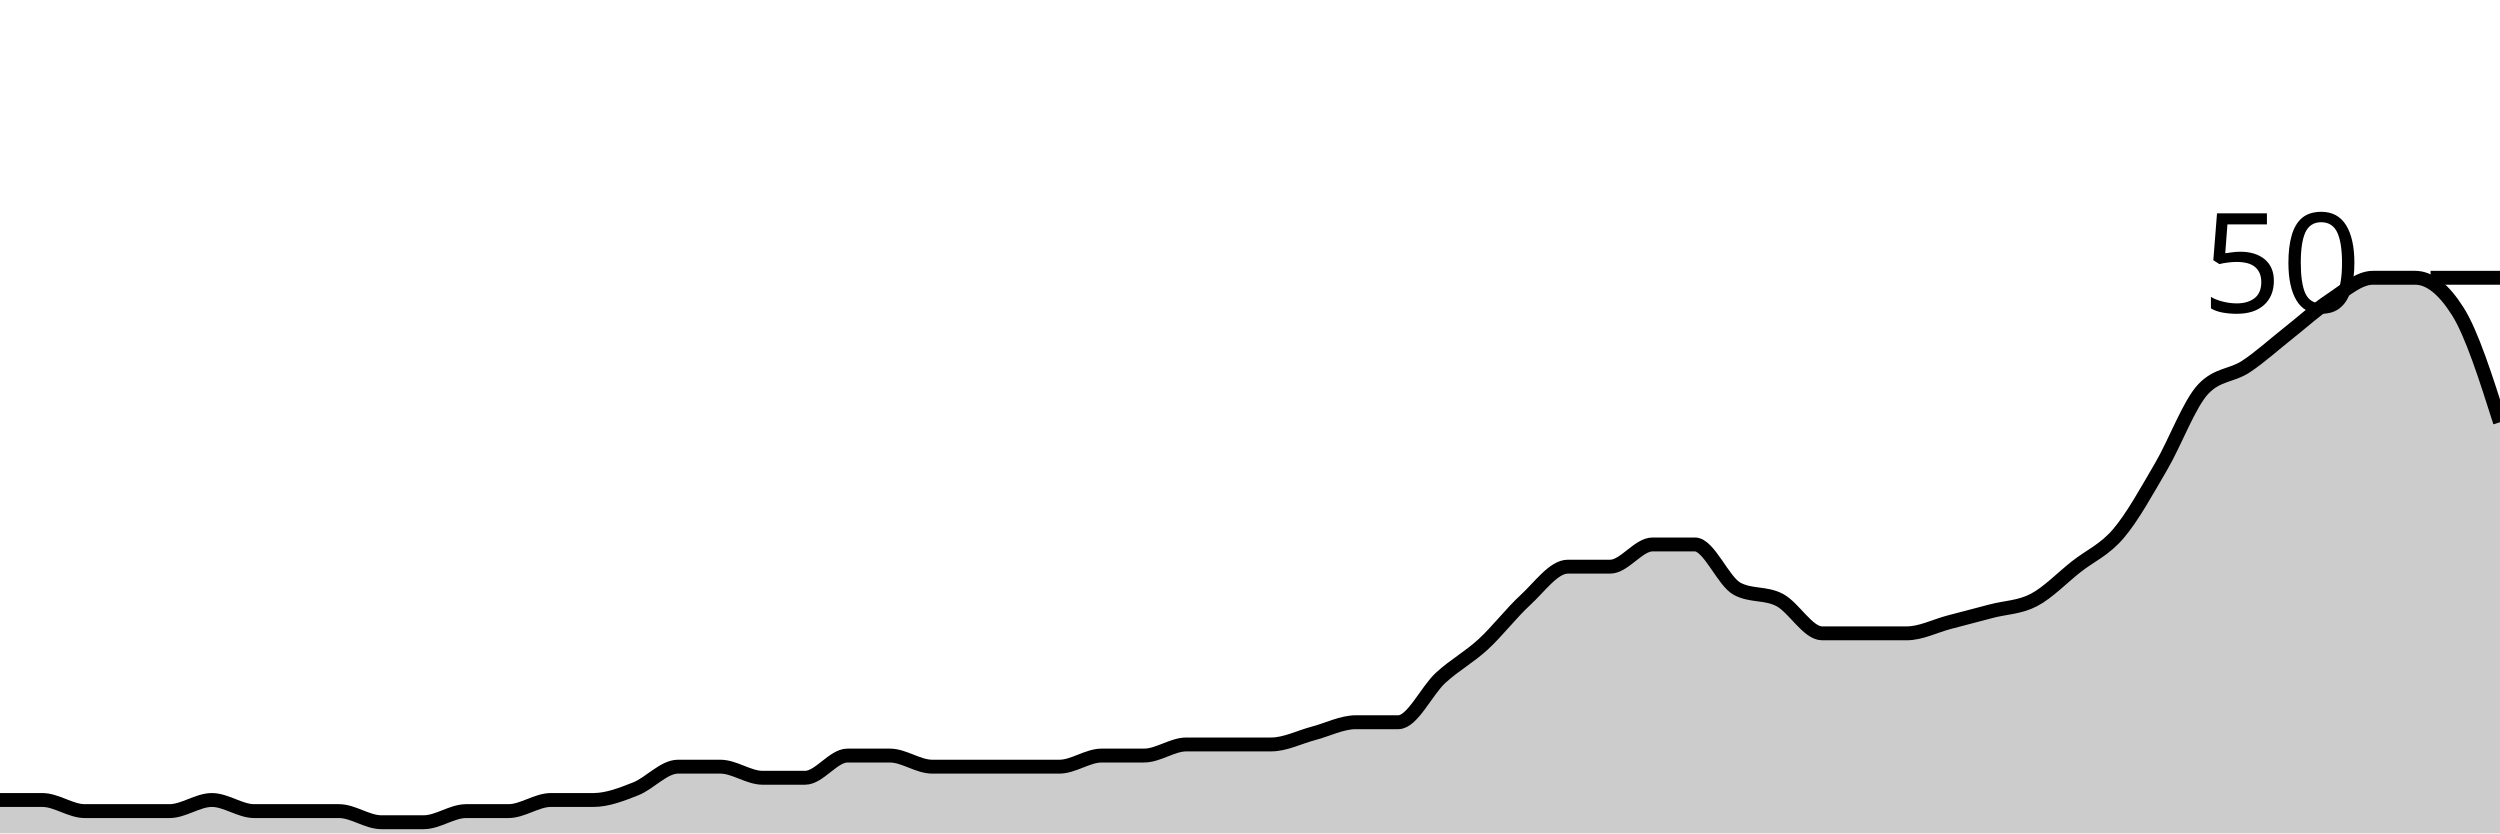
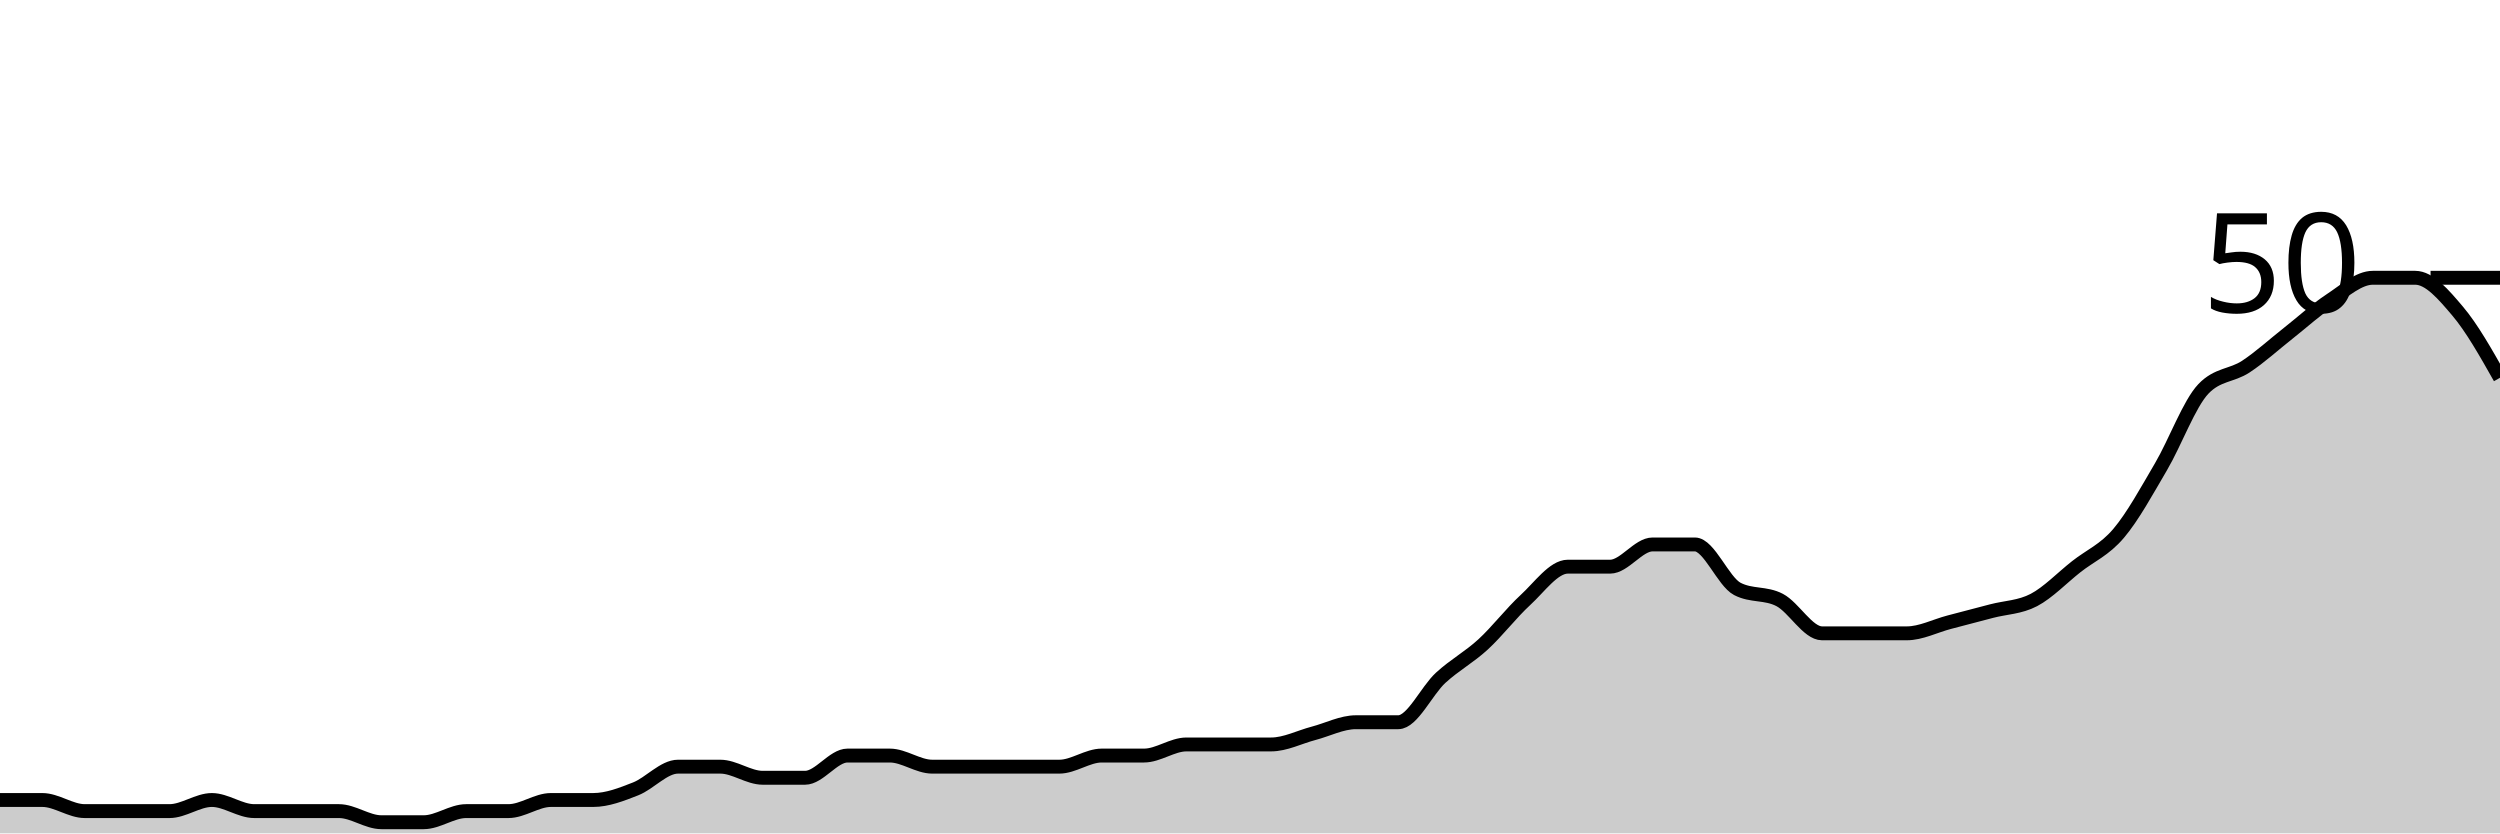
<svg xmlns="http://www.w3.org/2000/svg" viewBox="0 0 180 60">
  <g transform="translate(0,20)">
-     <path class="area" fill="rgba(0, 0, 0, 0.2)" d="M0,37.6C1.017,37.6,2.034,37.6,3.051,37.6C4.068,37.6,5.085,38.4,6.102,38.4C7.119,38.4,8.136,38.4,9.153,38.4C10.169,38.4,11.186,38.4,12.203,38.4C13.22,38.4,14.237,37.6,15.254,37.6C16.271,37.6,17.288,38.4,18.305,38.4C19.322,38.4,20.339,38.4,21.356,38.4C22.373,38.4,23.39,38.4,24.407,38.4C25.424,38.4,26.441,39.2,27.458,39.2C28.475,39.2,29.492,39.2,30.508,39.2C31.525,39.2,32.542,38.4,33.559,38.4C34.576,38.4,35.593,38.4,36.61,38.4C37.627,38.4,38.644,37.6,39.661,37.6C40.678,37.6,41.695,37.6,42.712,37.6C43.729,37.6,44.746,37.2,45.763,36.8C46.78,36.4,47.797,35.2,48.814,35.2C49.831,35.2,50.847,35.2,51.864,35.2C52.881,35.2,53.898,36,54.915,36C55.932,36,56.949,36,57.966,36C58.983,36,60,34.4,61.017,34.4C62.034,34.4,63.051,34.4,64.068,34.4C65.085,34.4,66.102,35.2,67.119,35.2C68.136,35.2,69.153,35.2,70.169,35.2C71.186,35.2,72.203,35.2,73.22,35.2C74.237,35.2,75.254,35.2,76.271,35.2C77.288,35.2,78.305,34.4,79.322,34.4C80.339,34.4,81.356,34.4,82.373,34.4C83.39,34.4,84.407,33.6,85.424,33.6C86.441,33.6,87.458,33.6,88.475,33.6C89.492,33.6,90.508,33.6,91.525,33.6C92.542,33.6,93.559,33.067,94.576,32.8C95.593,32.533,96.61,32,97.627,32C98.644,32,99.661,32,100.678,32C101.695,32,102.712,29.733,103.729,28.8C104.746,27.867,105.763,27.333,106.78,26.4C107.797,25.467,108.814,24.133,109.831,23.2C110.847,22.267,111.864,20.8,112.881,20.8C113.898,20.8,114.915,20.8,115.932,20.8C116.949,20.8,117.966,19.2,118.983,19.2C120,19.2,121.017,19.2,122.034,19.2C123.051,19.2,124.068,21.867,125.085,22.4C126.102,22.933,127.119,22.667,128.136,23.2C129.153,23.733,130.169,25.6,131.186,25.6C132.203,25.6,133.22,25.6,134.237,25.6C135.254,25.6,136.271,25.6,137.288,25.6C138.305,25.6,139.322,25.067,140.339,24.8C141.356,24.533,142.373,24.267,143.39,24C144.407,23.733,145.424,23.733,146.441,23.2C147.458,22.667,148.475,21.6,149.492,20.8C150.508,20,151.525,19.6,152.542,18.4C153.559,17.2,154.576,15.333,155.593,13.6C156.61,11.867,157.627,9.067,158.644,8C159.661,6.933,160.678,7.067,161.695,6.4C162.712,5.733,163.729,4.8,164.746,4C165.763,3.2,166.78,2.267,167.797,1.6C168.814,0.933,169.831,0,170.847,0C171.864,0,172.881,0,173.898,0C174.915,0,175.932,0.8,176.949,2.4C177.966,4,178.983,7.2,180,10.4L180,40C178.983,40,177.966,40,176.949,40C175.932,40,174.915,40,173.898,40C172.881,40,171.864,40,170.847,40C169.831,40,168.814,40,167.797,40C166.78,40,165.763,40,164.746,40C163.729,40,162.712,40,161.695,40C160.678,40,159.661,40,158.644,40C157.627,40,156.61,40,155.593,40C154.576,40,153.559,40,152.542,40C151.525,40,150.508,40,149.492,40C148.475,40,147.458,40,146.441,40C145.424,40,144.407,40,143.39,40C142.373,40,141.356,40,140.339,40C139.322,40,138.305,40,137.288,40C136.271,40,135.254,40,134.237,40C133.22,40,132.203,40,131.186,40C130.169,40,129.153,40,128.136,40C127.119,40,126.102,40,125.085,40C124.068,40,123.051,40,122.034,40C121.017,40,120,40,118.983,40C117.966,40,116.949,40,115.932,40C114.915,40,113.898,40,112.881,40C111.864,40,110.847,40,109.831,40C108.814,40,107.797,40,106.78,40C105.763,40,104.746,40,103.729,40C102.712,40,101.695,40,100.678,40C99.661,40,98.644,40,97.627,40C96.61,40,95.593,40,94.576,40C93.559,40,92.542,40,91.525,40C90.508,40,89.492,40,88.475,40C87.458,40,86.441,40,85.424,40C84.407,40,83.39,40,82.373,40C81.356,40,80.339,40,79.322,40C78.305,40,77.288,40,76.271,40C75.254,40,74.237,40,73.22,40C72.203,40,71.186,40,70.169,40C69.153,40,68.136,40,67.119,40C66.102,40,65.085,40,64.068,40C63.051,40,62.034,40,61.017,40C60,40,58.983,40,57.966,40C56.949,40,55.932,40,54.915,40C53.898,40,52.881,40,51.864,40C50.847,40,49.831,40,48.814,40C47.797,40,46.78,40,45.763,40C44.746,40,43.729,40,42.712,40C41.695,40,40.678,40,39.661,40C38.644,40,37.627,40,36.61,40C35.593,40,34.576,40,33.559,40C32.542,40,31.525,40,30.508,40C29.492,40,28.475,40,27.458,40C26.441,40,25.424,40,24.407,40C23.39,40,22.373,40,21.356,40C20.339,40,19.322,40,18.305,40C17.288,40,16.271,40,15.254,40C14.237,40,13.22,40,12.203,40C11.186,40,10.169,40,9.153,40C8.136,40,7.119,40,6.102,40C5.085,40,4.068,40,3.051,40C2.034,40,1.017,40,0,40Z" />
-     <path class="line" stroke="black" fill="none" d="M0,37.6C1.017,37.6,2.034,37.6,3.051,37.6C4.068,37.6,5.085,38.4,6.102,38.4C7.119,38.4,8.136,38.4,9.153,38.4C10.169,38.4,11.186,38.4,12.203,38.4C13.22,38.4,14.237,37.6,15.254,37.6C16.271,37.6,17.288,38.4,18.305,38.4C19.322,38.4,20.339,38.4,21.356,38.4C22.373,38.4,23.39,38.4,24.407,38.4C25.424,38.4,26.441,39.2,27.458,39.2C28.475,39.2,29.492,39.2,30.508,39.2C31.525,39.2,32.542,38.4,33.559,38.4C34.576,38.4,35.593,38.4,36.61,38.4C37.627,38.4,38.644,37.6,39.661,37.6C40.678,37.6,41.695,37.6,42.712,37.6C43.729,37.6,44.746,37.2,45.763,36.8C46.78,36.4,47.797,35.2,48.814,35.2C49.831,35.2,50.847,35.2,51.864,35.2C52.881,35.2,53.898,36,54.915,36C55.932,36,56.949,36,57.966,36C58.983,36,60,34.4,61.017,34.4C62.034,34.4,63.051,34.4,64.068,34.4C65.085,34.4,66.102,35.2,67.119,35.2C68.136,35.2,69.153,35.2,70.169,35.2C71.186,35.2,72.203,35.2,73.22,35.2C74.237,35.2,75.254,35.2,76.271,35.2C77.288,35.2,78.305,34.4,79.322,34.4C80.339,34.4,81.356,34.4,82.373,34.4C83.39,34.4,84.407,33.6,85.424,33.6C86.441,33.6,87.458,33.6,88.475,33.6C89.492,33.6,90.508,33.6,91.525,33.6C92.542,33.6,93.559,33.067,94.576,32.8C95.593,32.533,96.61,32,97.627,32C98.644,32,99.661,32,100.678,32C101.695,32,102.712,29.733,103.729,28.8C104.746,27.867,105.763,27.333,106.78,26.4C107.797,25.467,108.814,24.133,109.831,23.2C110.847,22.267,111.864,20.8,112.881,20.8C113.898,20.8,114.915,20.8,115.932,20.8C116.949,20.8,117.966,19.2,118.983,19.2C120,19.2,121.017,19.2,122.034,19.2C123.051,19.2,124.068,21.867,125.085,22.4C126.102,22.933,127.119,22.667,128.136,23.2C129.153,23.733,130.169,25.6,131.186,25.6C132.203,25.6,133.22,25.6,134.237,25.6C135.254,25.6,136.271,25.6,137.288,25.6C138.305,25.6,139.322,25.067,140.339,24.8C141.356,24.533,142.373,24.267,143.39,24C144.407,23.733,145.424,23.733,146.441,23.2C147.458,22.667,148.475,21.6,149.492,20.8C150.508,20,151.525,19.6,152.542,18.4C153.559,17.2,154.576,15.333,155.593,13.6C156.61,11.867,157.627,9.067,158.644,8C159.661,6.933,160.678,7.067,161.695,6.4C162.712,5.733,163.729,4.8,164.746,4C165.763,3.2,166.78,2.267,167.797,1.6C168.814,0.933,169.831,0,170.847,0C171.864,0,172.881,0,173.898,0C174.915,0,175.932,0.8,176.949,2.4C177.966,4,178.983,7.2,180,10.4" />
+     <path class="area" fill="rgba(0, 0, 0, 0.2)" d="M0,37.6C1.017,37.6,2.034,37.6,3.051,37.6C4.068,37.6,5.085,38.4,6.102,38.4C7.119,38.4,8.136,38.4,9.153,38.4C10.169,38.4,11.186,38.4,12.203,38.4C13.22,38.4,14.237,37.6,15.254,37.6C16.271,37.6,17.288,38.4,18.305,38.4C19.322,38.4,20.339,38.4,21.356,38.4C22.373,38.4,23.39,38.4,24.407,38.4C25.424,38.4,26.441,39.2,27.458,39.2C28.475,39.2,29.492,39.2,30.508,39.2C31.525,39.2,32.542,38.4,33.559,38.4C34.576,38.4,35.593,38.4,36.61,38.4C37.627,38.4,38.644,37.6,39.661,37.6C40.678,37.6,41.695,37.6,42.712,37.6C43.729,37.6,44.746,37.2,45.763,36.8C46.78,36.4,47.797,35.2,48.814,35.2C49.831,35.2,50.847,35.2,51.864,35.2C52.881,35.2,53.898,36,54.915,36C55.932,36,56.949,36,57.966,36C58.983,36,60,34.4,61.017,34.4C62.034,34.4,63.051,34.4,64.068,34.4C65.085,34.4,66.102,35.2,67.119,35.2C68.136,35.2,69.153,35.2,70.169,35.2C71.186,35.2,72.203,35.2,73.22,35.2C74.237,35.2,75.254,35.2,76.271,35.2C77.288,35.2,78.305,34.4,79.322,34.4C80.339,34.4,81.356,34.4,82.373,34.4C83.39,34.4,84.407,33.6,85.424,33.6C86.441,33.6,87.458,33.6,88.475,33.6C89.492,33.6,90.508,33.6,91.525,33.6C92.542,33.6,93.559,33.067,94.576,32.8C95.593,32.533,96.61,32,97.627,32C98.644,32,99.661,32,100.678,32C101.695,32,102.712,29.733,103.729,28.8C104.746,27.867,105.763,27.333,106.78,26.4C107.797,25.467,108.814,24.133,109.831,23.2C110.847,22.267,111.864,20.8,112.881,20.8C113.898,20.8,114.915,20.8,115.932,20.8C116.949,20.8,117.966,19.2,118.983,19.2C120,19.2,121.017,19.2,122.034,19.2C123.051,19.2,124.068,21.867,125.085,22.4C126.102,22.933,127.119,22.667,128.136,23.2C129.153,23.733,130.169,25.6,131.186,25.6C132.203,25.6,133.22,25.6,134.237,25.6C135.254,25.6,136.271,25.6,137.288,25.6C138.305,25.6,139.322,25.067,140.339,24.8C141.356,24.533,142.373,24.267,143.39,24C144.407,23.733,145.424,23.733,146.441,23.2C147.458,22.667,148.475,21.6,149.492,20.8C150.508,20,151.525,19.6,152.542,18.4C153.559,17.2,154.576,15.333,155.593,13.6C156.61,11.867,157.627,9.067,158.644,8C159.661,6.933,160.678,7.067,161.695,6.4C162.712,5.733,163.729,4.8,164.746,4C165.763,3.2,166.78,2.267,167.797,1.6C168.814,0.933,169.831,0,170.847,0C171.864,0,172.881,0,173.898,0C174.915,0,175.932,1.2,176.949,2.4C177.966,3.6,178.983,5.4,180,7.2L180,40C178.983,40,177.966,40,176.949,40C175.932,40,174.915,40,173.898,40C172.881,40,171.864,40,170.847,40C169.831,40,168.814,40,167.797,40C166.78,40,165.763,40,164.746,40C163.729,40,162.712,40,161.695,40C160.678,40,159.661,40,158.644,40C157.627,40,156.61,40,155.593,40C154.576,40,153.559,40,152.542,40C151.525,40,150.508,40,149.492,40C148.475,40,147.458,40,146.441,40C145.424,40,144.407,40,143.39,40C142.373,40,141.356,40,140.339,40C139.322,40,138.305,40,137.288,40C136.271,40,135.254,40,134.237,40C133.22,40,132.203,40,131.186,40C130.169,40,129.153,40,128.136,40C127.119,40,126.102,40,125.085,40C124.068,40,123.051,40,122.034,40C121.017,40,120,40,118.983,40C117.966,40,116.949,40,115.932,40C114.915,40,113.898,40,112.881,40C111.864,40,110.847,40,109.831,40C108.814,40,107.797,40,106.78,40C105.763,40,104.746,40,103.729,40C102.712,40,101.695,40,100.678,40C99.661,40,98.644,40,97.627,40C96.61,40,95.593,40,94.576,40C93.559,40,92.542,40,91.525,40C90.508,40,89.492,40,88.475,40C87.458,40,86.441,40,85.424,40C84.407,40,83.39,40,82.373,40C81.356,40,80.339,40,79.322,40C78.305,40,77.288,40,76.271,40C75.254,40,74.237,40,73.22,40C72.203,40,71.186,40,70.169,40C69.153,40,68.136,40,67.119,40C66.102,40,65.085,40,64.068,40C63.051,40,62.034,40,61.017,40C60,40,58.983,40,57.966,40C56.949,40,55.932,40,54.915,40C53.898,40,52.881,40,51.864,40C50.847,40,49.831,40,48.814,40C47.797,40,46.78,40,45.763,40C44.746,40,43.729,40,42.712,40C41.695,40,40.678,40,39.661,40C38.644,40,37.627,40,36.61,40C35.593,40,34.576,40,33.559,40C32.542,40,31.525,40,30.508,40C29.492,40,28.475,40,27.458,40C26.441,40,25.424,40,24.407,40C23.39,40,22.373,40,21.356,40C20.339,40,19.322,40,18.305,40C17.288,40,16.271,40,15.254,40C14.237,40,13.22,40,12.203,40C11.186,40,10.169,40,9.153,40C8.136,40,7.119,40,6.102,40C5.085,40,4.068,40,3.051,40C2.034,40,1.017,40,0,40Z" />
+     <path class="line" stroke="black" fill="none" d="M0,37.6C1.017,37.6,2.034,37.6,3.051,37.6C4.068,37.6,5.085,38.4,6.102,38.4C7.119,38.4,8.136,38.4,9.153,38.4C10.169,38.4,11.186,38.4,12.203,38.4C13.22,38.4,14.237,37.6,15.254,37.6C16.271,37.6,17.288,38.4,18.305,38.4C19.322,38.4,20.339,38.4,21.356,38.4C22.373,38.4,23.39,38.4,24.407,38.4C25.424,38.4,26.441,39.2,27.458,39.2C28.475,39.2,29.492,39.2,30.508,39.2C31.525,39.2,32.542,38.4,33.559,38.4C34.576,38.4,35.593,38.4,36.61,38.4C37.627,38.4,38.644,37.6,39.661,37.6C40.678,37.6,41.695,37.6,42.712,37.6C43.729,37.6,44.746,37.2,45.763,36.8C46.78,36.4,47.797,35.2,48.814,35.2C49.831,35.2,50.847,35.2,51.864,35.2C52.881,35.2,53.898,36,54.915,36C55.932,36,56.949,36,57.966,36C58.983,36,60,34.4,61.017,34.4C62.034,34.4,63.051,34.4,64.068,34.4C65.085,34.4,66.102,35.2,67.119,35.2C68.136,35.2,69.153,35.2,70.169,35.2C71.186,35.2,72.203,35.2,73.22,35.2C74.237,35.2,75.254,35.2,76.271,35.2C77.288,35.2,78.305,34.4,79.322,34.4C80.339,34.4,81.356,34.4,82.373,34.4C83.39,34.4,84.407,33.6,85.424,33.6C86.441,33.6,87.458,33.6,88.475,33.6C89.492,33.6,90.508,33.6,91.525,33.6C92.542,33.6,93.559,33.067,94.576,32.8C95.593,32.533,96.61,32,97.627,32C98.644,32,99.661,32,100.678,32C101.695,32,102.712,29.733,103.729,28.8C104.746,27.867,105.763,27.333,106.78,26.4C107.797,25.467,108.814,24.133,109.831,23.2C110.847,22.267,111.864,20.8,112.881,20.8C113.898,20.8,114.915,20.8,115.932,20.8C116.949,20.8,117.966,19.2,118.983,19.2C120,19.2,121.017,19.2,122.034,19.2C123.051,19.2,124.068,21.867,125.085,22.4C126.102,22.933,127.119,22.667,128.136,23.2C129.153,23.733,130.169,25.6,131.186,25.6C132.203,25.6,133.22,25.6,134.237,25.6C135.254,25.6,136.271,25.6,137.288,25.6C138.305,25.6,139.322,25.067,140.339,24.8C141.356,24.533,142.373,24.267,143.39,24C144.407,23.733,145.424,23.733,146.441,23.2C147.458,22.667,148.475,21.6,149.492,20.8C150.508,20,151.525,19.6,152.542,18.4C153.559,17.2,154.576,15.333,155.593,13.6C156.61,11.867,157.627,9.067,158.644,8C159.661,6.933,160.678,7.067,161.695,6.4C162.712,5.733,163.729,4.8,164.746,4C165.763,3.2,166.78,2.267,167.797,1.6C168.814,0.933,169.831,0,170.847,0C171.864,0,172.881,0,173.898,0C174.915,0,175.932,1.2,176.949,2.4C177.966,3.6,178.983,5.4,180,7.2" />
    <path class="axis-ceiling" stroke-width="1" stroke="black" fill="none" d="M175,0L180,0" />
    <text class="axis-ceiling-label" font-family="sans-serif" text-anchor="end" font-size="10px" x="170" y="2.5">50</text>
  </g>
</svg>
